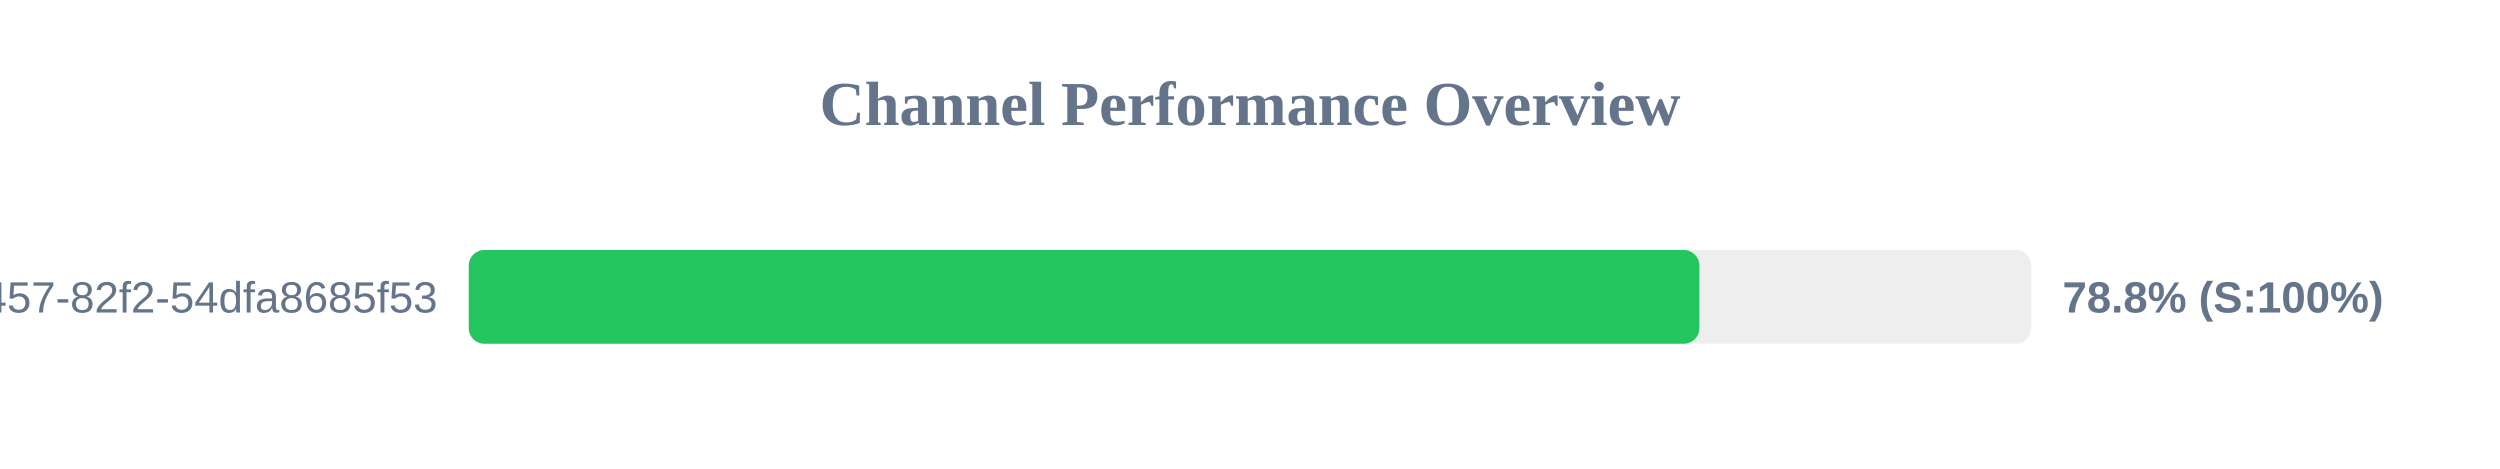
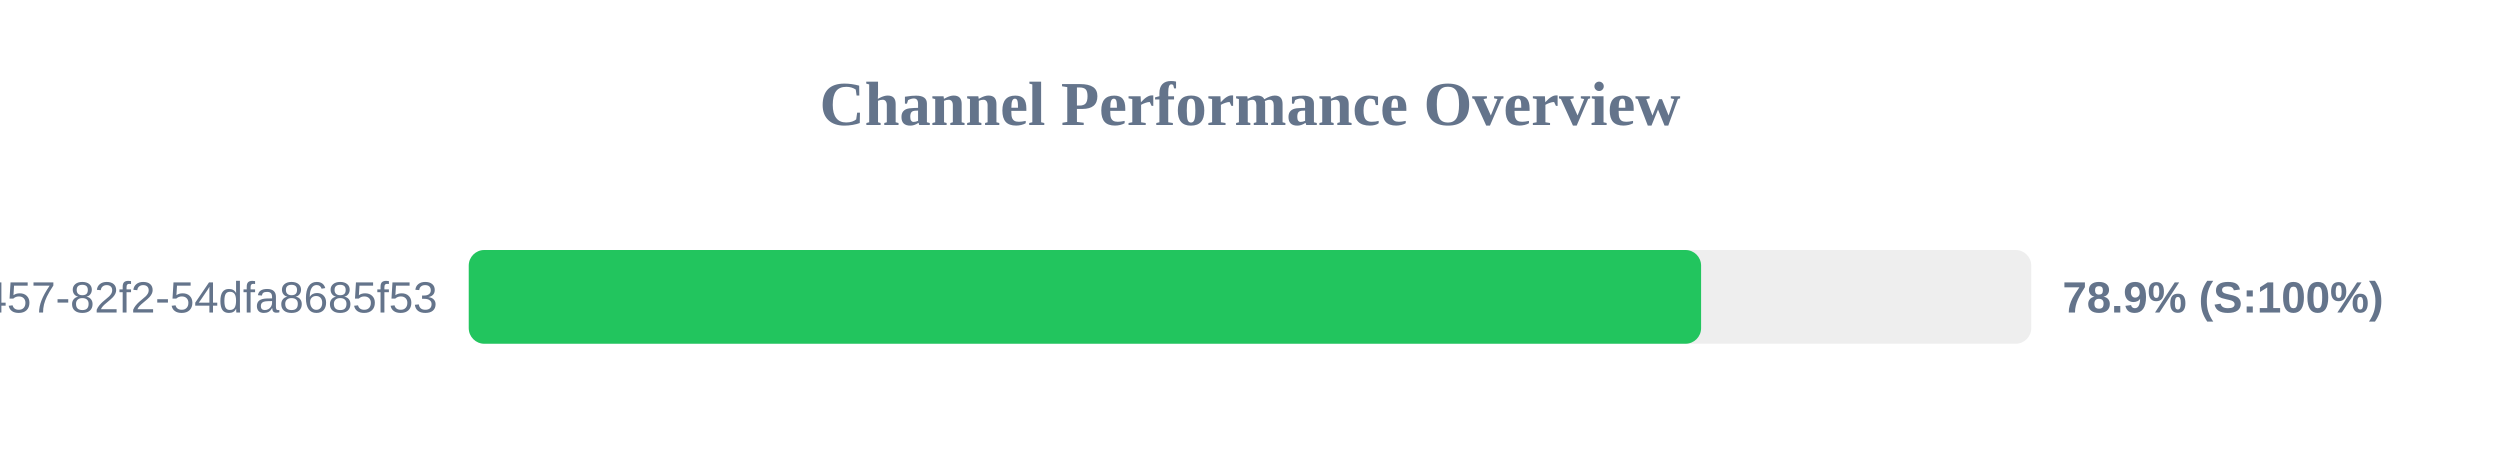
<svg xmlns="http://www.w3.org/2000/svg" width="800" height="150" version="1.1">
  <style>
        .row { font: 14px Arial; fill: #64748b; }
        .score { font: bold 14px Arial; fill: #64748b; }
    </style>
  <text x="400" y="40" text-anchor="middle" font-size="20px" font-weight="bold" fill="#64748b">Channel Performance Overview</text>
  <rect x="150" y="80" width="500" height="30" fill="#eee" rx="5" />
-   <rect x="150" y="80" width="393.8" height="30" fill="#22c55e" rx="5" />
+   <rect x="150" y="80" width="394.35" height="30" fill="#22c55e" rx="5" />
  <text x="140" y="100" text-anchor="end" class="row">?uuid=413c8b50-96bf-4457-82f2-54dfa8685f53</text>
-   <text x="660" y="100" text-anchor="start" class="score">78.8% (S:100%)</text>
+   <text x="660" y="100" text-anchor="start" class="score">78.9% (S:100%)</text>
</svg>
